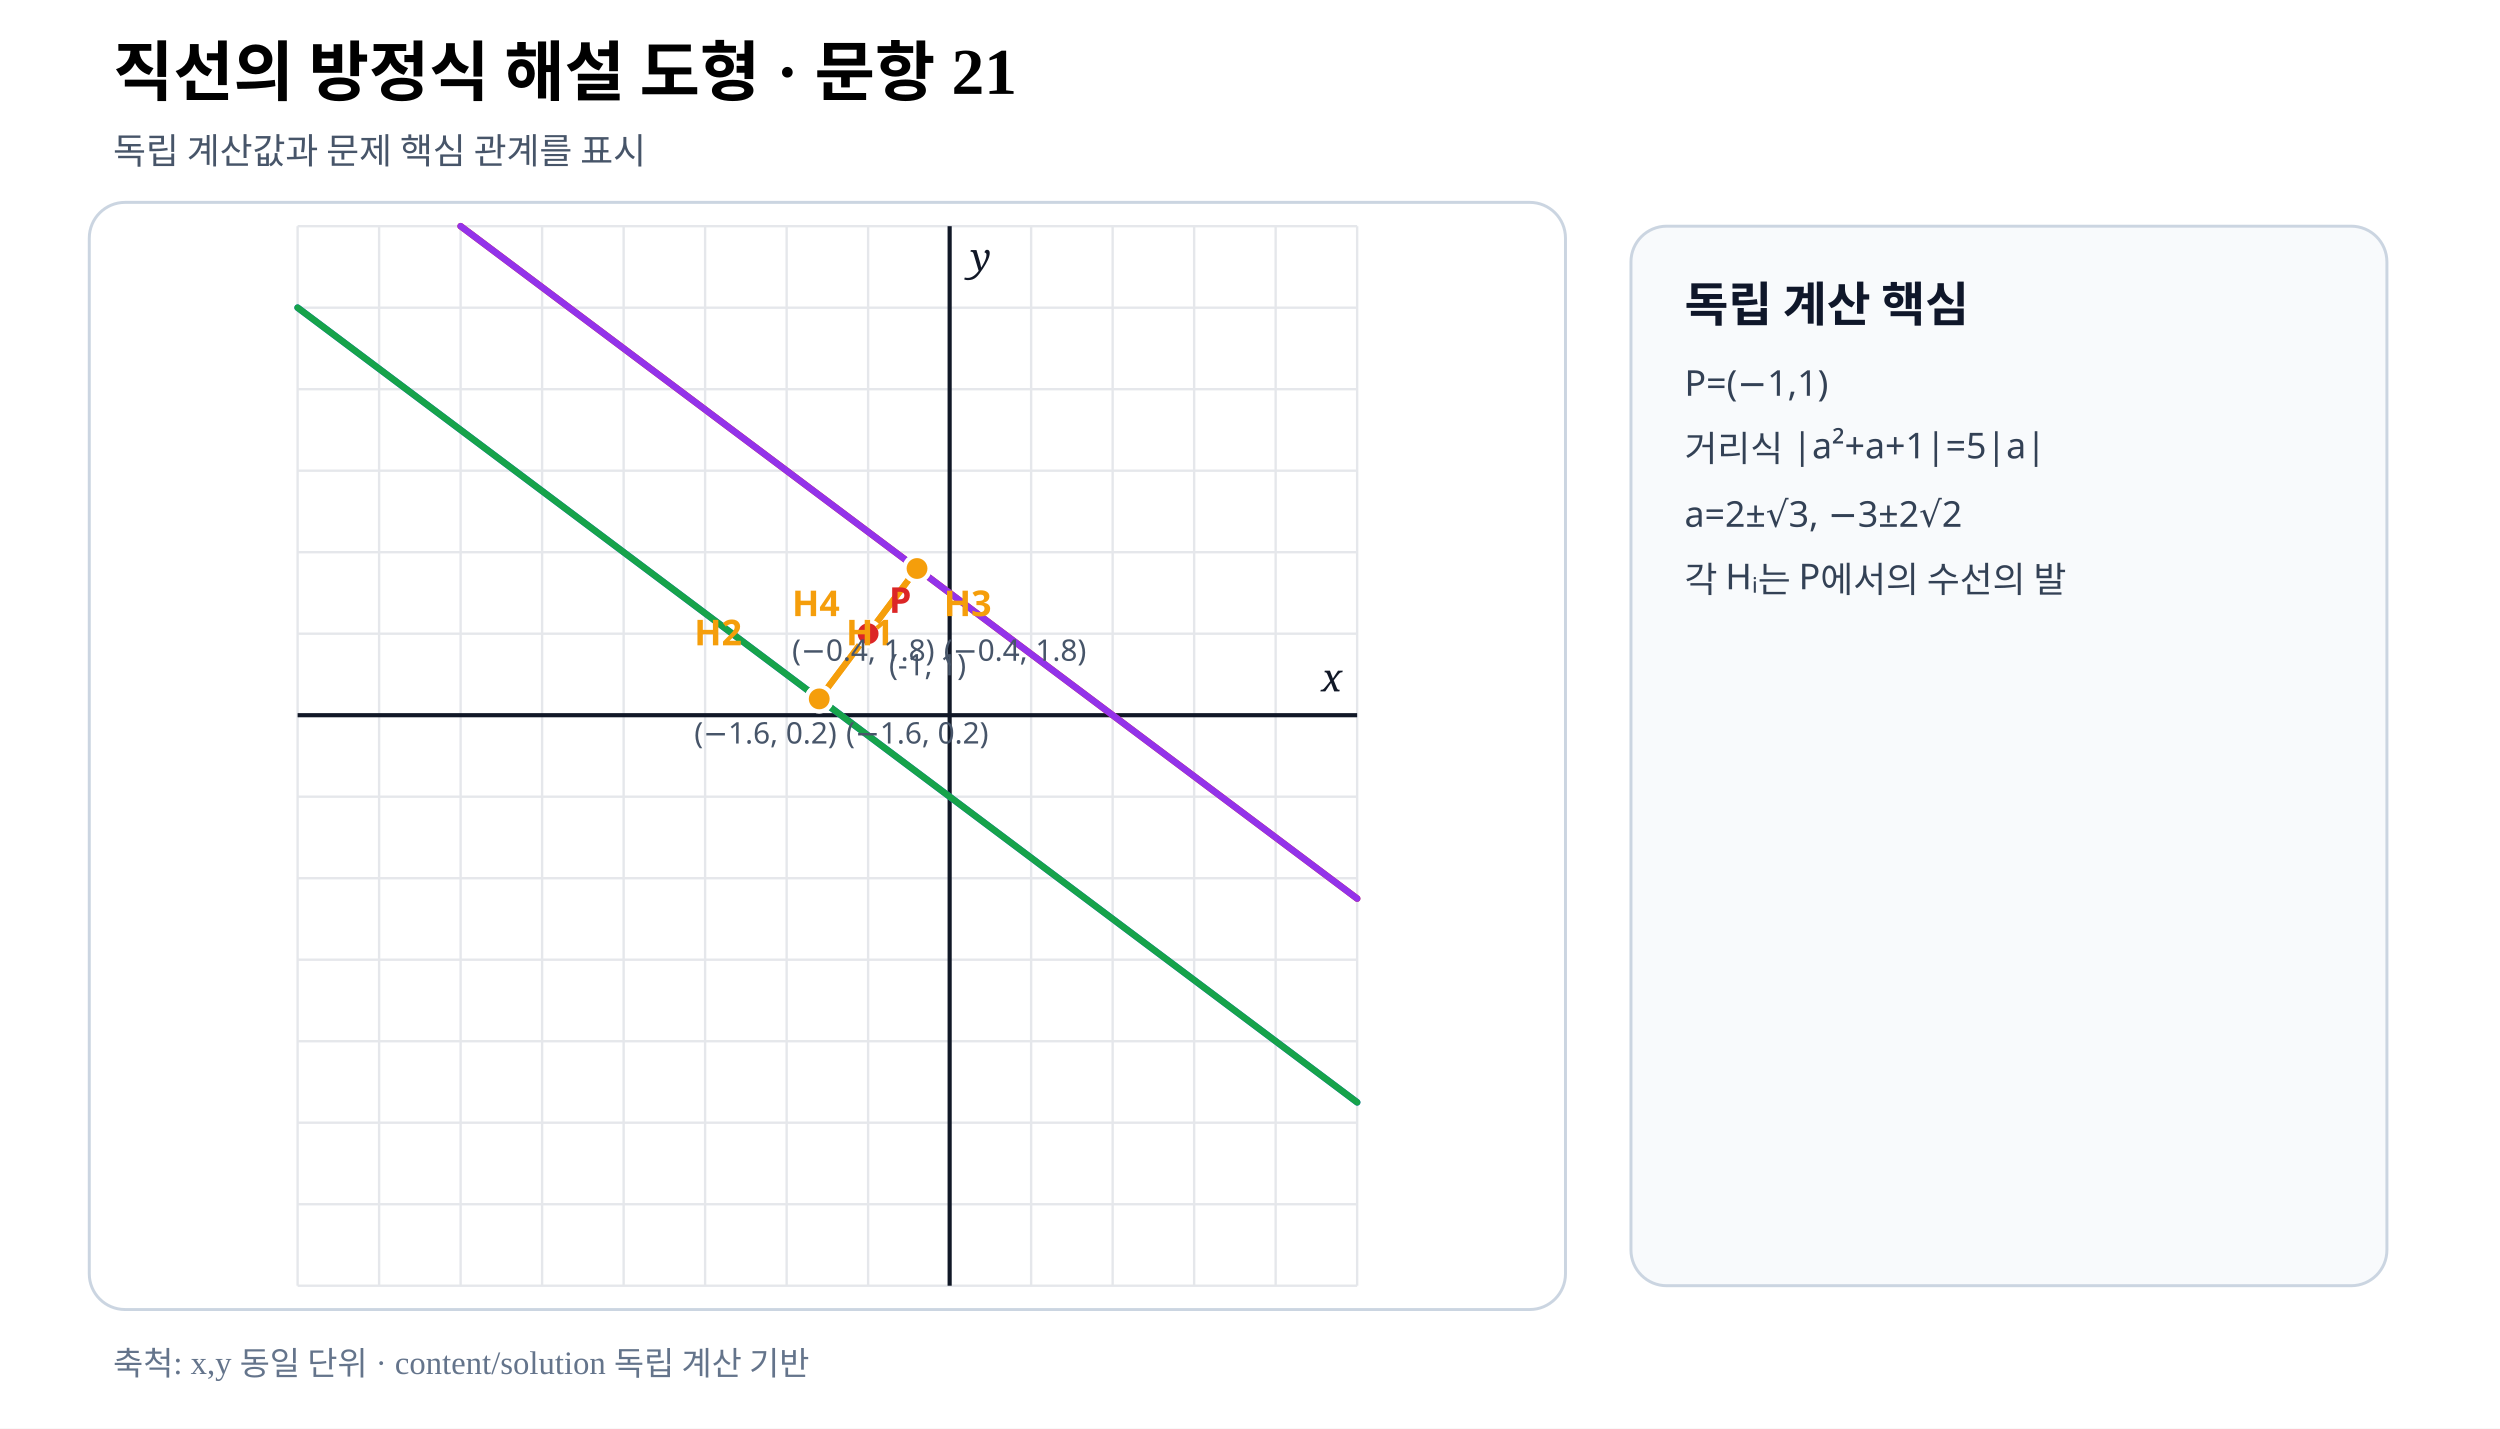
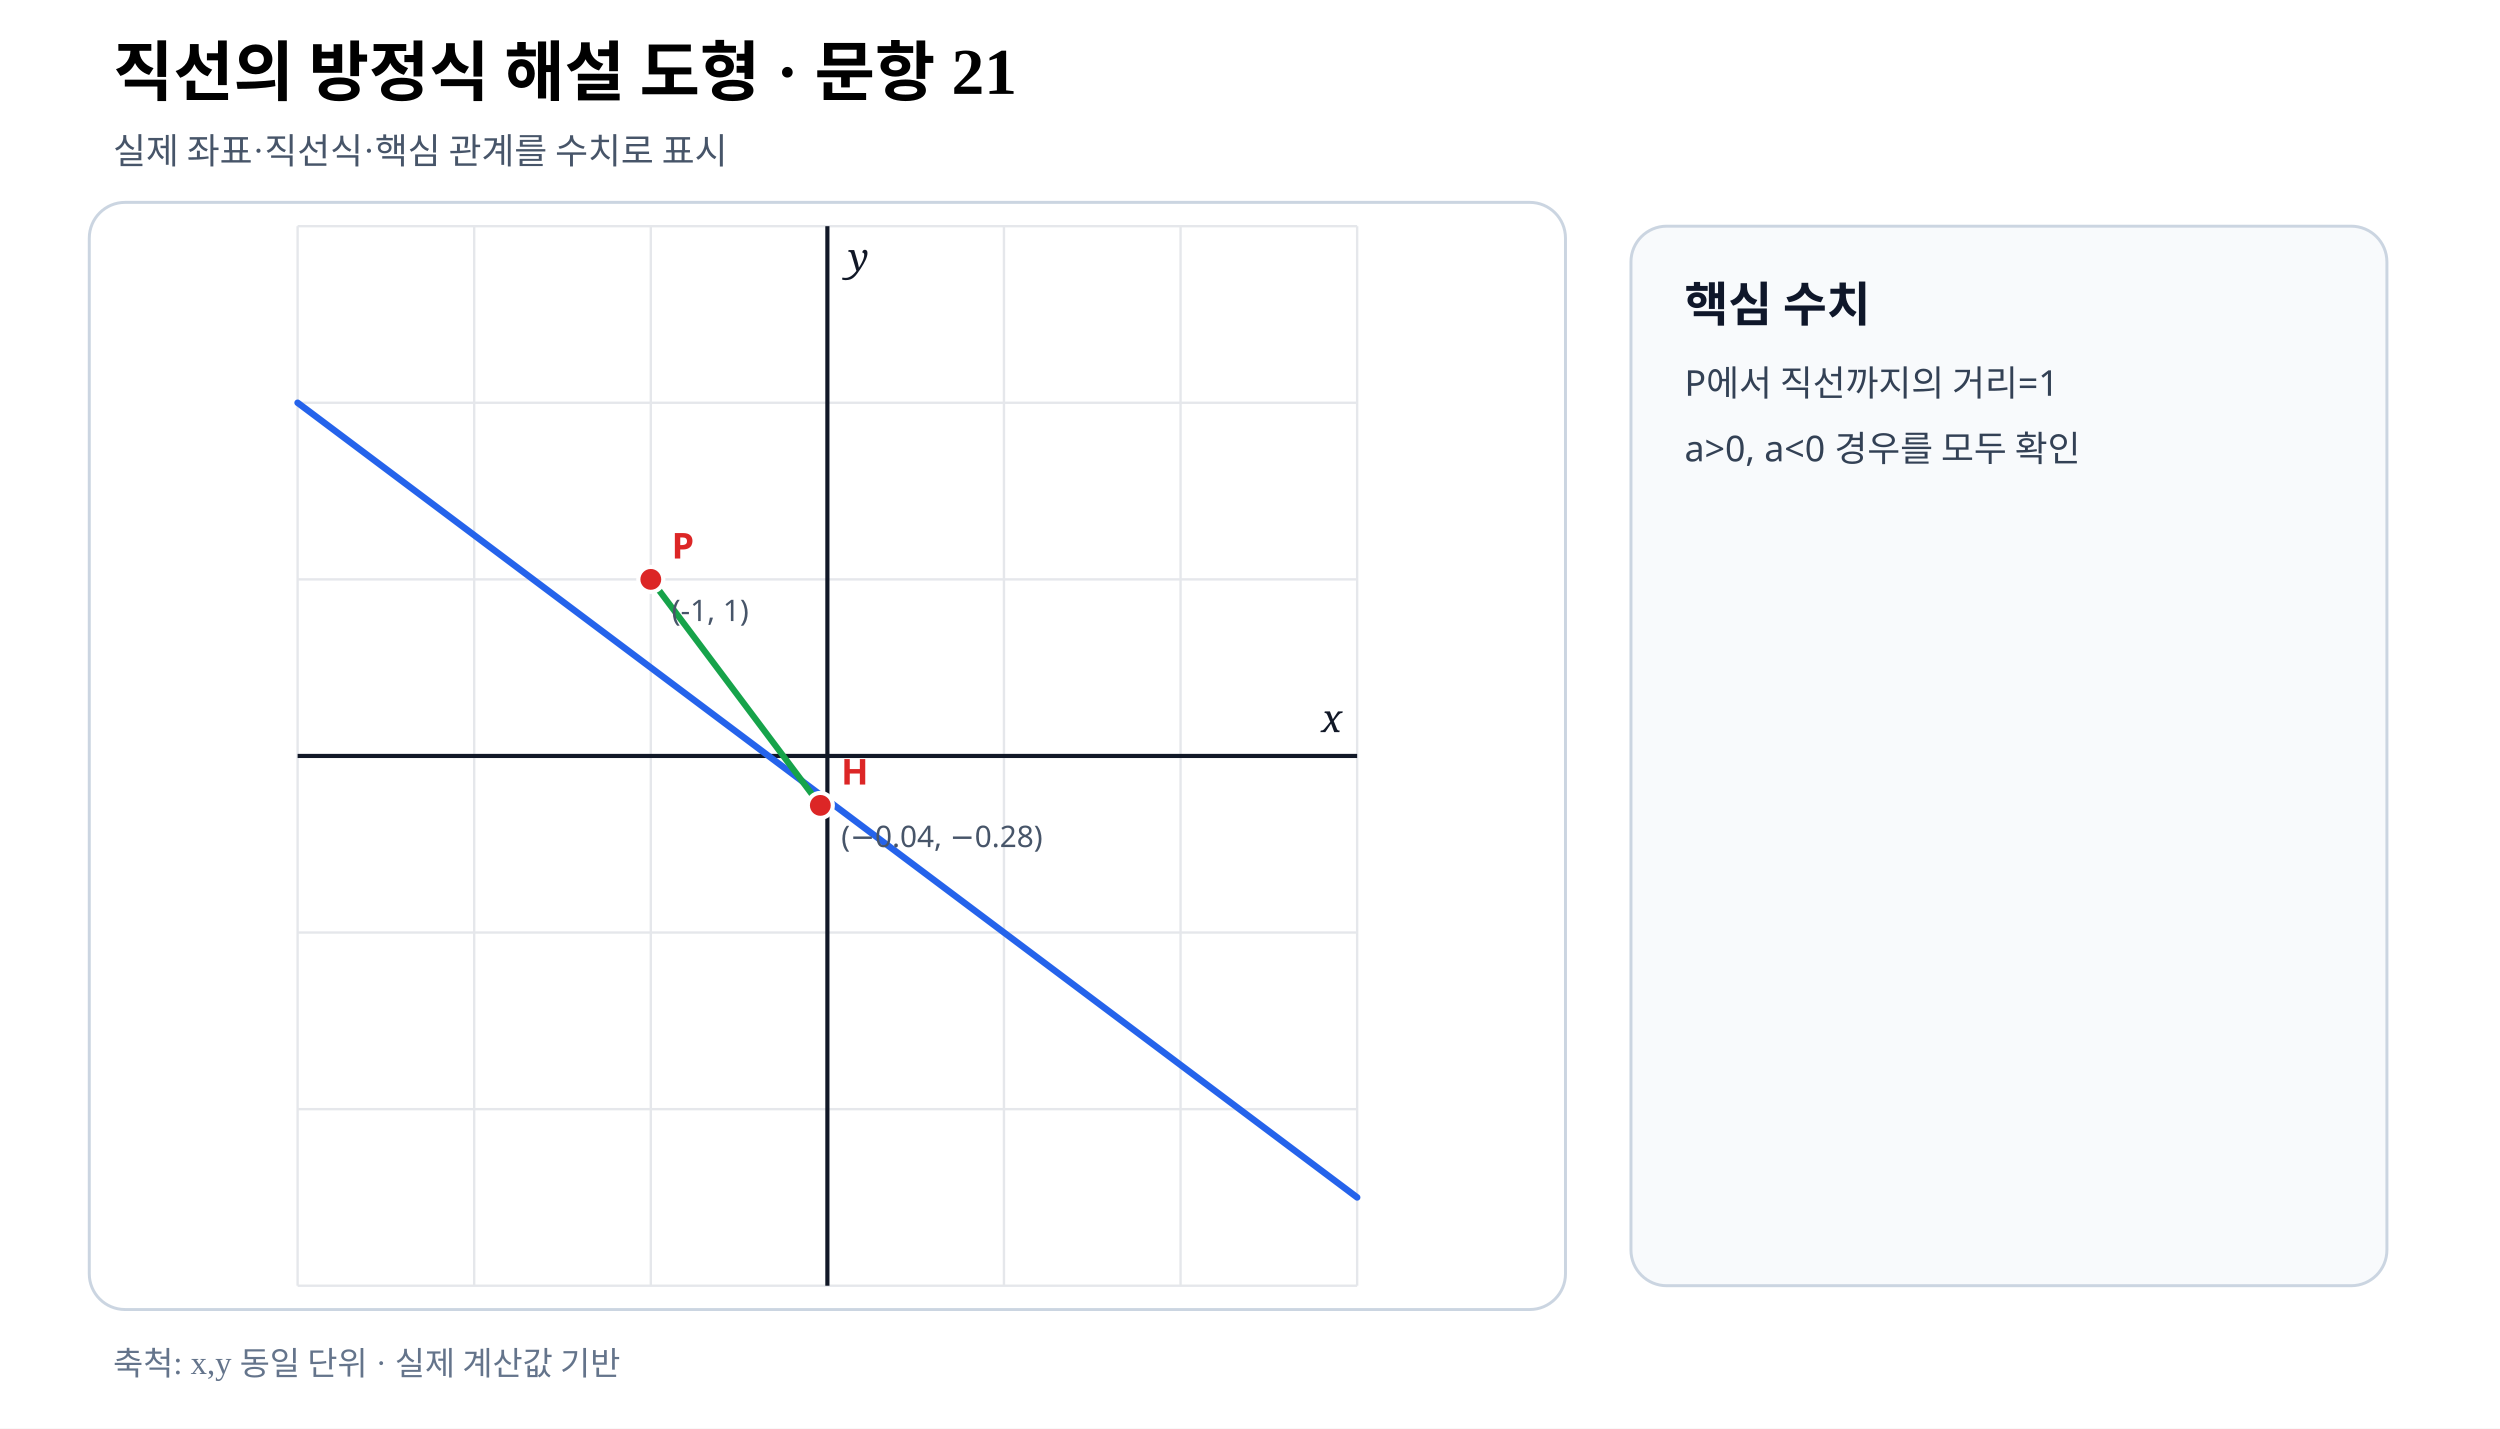
- <svg xmlns="http://www.w3.org/2000/svg" viewBox="0 0 840 480" width="840" height="480" preserveAspectRatio="xMidYMid meet" role="img" aria-labelledby="title desc" data-fact-hash="0deb29c9ebab84b80b97172ba86bab77326e9f46e71857cdf85b07257330de53" data-scale-policy="EQUAL_SCALE_REQUIRED" data-axis-scale-mode="EQUAL_UNIT" data-geometry-style-version="AP_GEOMETRY_PRINT_V1_0_DRAFT" data-visual-provenance="external-review-independent-content-solution">
+ <svg xmlns="http://www.w3.org/2000/svg" viewBox="0 0 840 480" width="840" height="480" preserveAspectRatio="xMidYMid meet" role="img" aria-labelledby="title desc" data-fact-hash="fb2a256d684c9d040ff6ae5c7313c8bb9984d3687fd1f8bb53550f52a392f1c6" data-scale-policy="EQUAL_SCALE_REQUIRED" data-axis-scale-mode="EQUAL_UNIT" data-geometry-style-version="AP_GEOMETRY_PRINT_V1_0_DRAFT" data-visual-provenance="independent-numeric-facts-current">
  <style>.axis{font:italic 13px serif;fill:#111827}.point{font:700 12px sans-serif}.coord{font:10px sans-serif;fill:#475569}.panel{font:700 16px sans-serif;fill:#0f172a}.note{font:12px sans-serif;fill:#334155}</style>
  <rect width="840" height="480" fill="#fff" />
  <text x="38" y="32" font-size="22" font-weight="700">직선의 방정식 해설 도형 · 문항 21</text>
-   <text x="38" y="55" font-size="12" fill="#475569">독립 계산값과 문제 핵심 관계를 표시</text>
+   <text x="38" y="55" font-size="12" fill="#475569">실제 좌표·직선식·핵심 관계를 수치로 표시</text>
  <rect x="30" y="68" width="496" height="372" rx="12" fill="#fff" stroke="#cbd5e1" />
  <line x1="100.00" y1="76.00" x2="100.00" y2="432.00" stroke="#e5e7eb" stroke-width=".8" />
-   <line x1="127.38" y1="76.00" x2="127.38" y2="432.00" stroke="#e5e7eb" stroke-width=".8" />
-   <line x1="154.77" y1="76.00" x2="154.77" y2="432.00" stroke="#e5e7eb" stroke-width=".8" />
-   <line x1="182.15" y1="76.00" x2="182.15" y2="432.00" stroke="#e5e7eb" stroke-width=".8" />
-   <line x1="209.54" y1="76.00" x2="209.54" y2="432.00" stroke="#e5e7eb" stroke-width=".8" />
-   <line x1="236.92" y1="76.00" x2="236.92" y2="432.00" stroke="#e5e7eb" stroke-width=".8" />
-   <line x1="264.31" y1="76.00" x2="264.31" y2="432.00" stroke="#e5e7eb" stroke-width=".8" />
-   <line x1="291.69" y1="76.00" x2="291.69" y2="432.00" stroke="#e5e7eb" stroke-width=".8" />
-   <line x1="319.08" y1="76.00" x2="319.08" y2="432.00" stroke="#e5e7eb" stroke-width=".8" />
-   <line x1="346.46" y1="76.00" x2="346.46" y2="432.00" stroke="#e5e7eb" stroke-width=".8" />
-   <line x1="373.85" y1="76.00" x2="373.85" y2="432.00" stroke="#e5e7eb" stroke-width=".8" />
-   <line x1="401.23" y1="76.00" x2="401.23" y2="432.00" stroke="#e5e7eb" stroke-width=".8" />
-   <line x1="428.62" y1="76.00" x2="428.62" y2="432.00" stroke="#e5e7eb" stroke-width=".8" />
+   <line x1="159.33" y1="76.00" x2="159.33" y2="432.00" stroke="#e5e7eb" stroke-width=".8" />
+   <line x1="218.67" y1="76.00" x2="218.67" y2="432.00" stroke="#e5e7eb" stroke-width=".8" />
+   <line x1="278.00" y1="76.00" x2="278.00" y2="432.00" stroke="#e5e7eb" stroke-width=".8" />
+   <line x1="337.33" y1="76.00" x2="337.33" y2="432.00" stroke="#e5e7eb" stroke-width=".8" />
+   <line x1="396.67" y1="76.00" x2="396.67" y2="432.00" stroke="#e5e7eb" stroke-width=".8" />
  <line x1="456.00" y1="76.00" x2="456.00" y2="432.00" stroke="#e5e7eb" stroke-width=".8" />
  <line x1="100.00" y1="432.00" x2="456.00" y2="432.00" stroke="#e5e7eb" stroke-width=".8" />
-   <line x1="100.00" y1="404.62" x2="456.00" y2="404.62" stroke="#e5e7eb" stroke-width=".8" />
-   <line x1="100.00" y1="377.23" x2="456.00" y2="377.23" stroke="#e5e7eb" stroke-width=".8" />
-   <line x1="100.00" y1="349.85" x2="456.00" y2="349.85" stroke="#e5e7eb" stroke-width=".8" />
-   <line x1="100.00" y1="322.46" x2="456.00" y2="322.46" stroke="#e5e7eb" stroke-width=".8" />
-   <line x1="100.00" y1="295.08" x2="456.00" y2="295.08" stroke="#e5e7eb" stroke-width=".8" />
-   <line x1="100.00" y1="267.69" x2="456.00" y2="267.69" stroke="#e5e7eb" stroke-width=".8" />
-   <line x1="100.00" y1="240.31" x2="456.00" y2="240.31" stroke="#e5e7eb" stroke-width=".8" />
-   <line x1="100.00" y1="212.92" x2="456.00" y2="212.92" stroke="#e5e7eb" stroke-width=".8" />
-   <line x1="100.00" y1="185.54" x2="456.00" y2="185.54" stroke="#e5e7eb" stroke-width=".8" />
-   <line x1="100.00" y1="158.15" x2="456.00" y2="158.15" stroke="#e5e7eb" stroke-width=".8" />
-   <line x1="100.00" y1="130.77" x2="456.00" y2="130.77" stroke="#e5e7eb" stroke-width=".8" />
-   <line x1="100.00" y1="103.38" x2="456.00" y2="103.38" stroke="#e5e7eb" stroke-width=".8" />
+   <line x1="100.00" y1="372.67" x2="456.00" y2="372.67" stroke="#e5e7eb" stroke-width=".8" />
+   <line x1="100.00" y1="313.33" x2="456.00" y2="313.33" stroke="#e5e7eb" stroke-width=".8" />
+   <line x1="100.00" y1="254.00" x2="456.00" y2="254.00" stroke="#e5e7eb" stroke-width=".8" />
+   <line x1="100.00" y1="194.67" x2="456.00" y2="194.67" stroke="#e5e7eb" stroke-width=".8" />
+   <line x1="100.00" y1="135.33" x2="456.00" y2="135.33" stroke="#e5e7eb" stroke-width=".8" />
  <line x1="100.00" y1="76.00" x2="456.00" y2="76.00" stroke="#e5e7eb" stroke-width=".8" />
-   <line data-geometry="axis-y" x1="319.08" y1="76.00" x2="319.08" y2="432.00" stroke="#111827" stroke-width="1.4" />
-   <text x="326.08" y="91.00" class="axis">y</text>
-   <line data-geometry="axis-x" x1="100.00" y1="240.31" x2="456.00" y2="240.31" stroke="#111827" stroke-width="1.4" />
-   <text x="451.00" y="232.31" text-anchor="end" class="axis">x</text>
-   <line data-geometry="line" data-a="11.196152422706632" data-b="14.928203230275509" data-c="14.928203230275509" data-model-x1="-8" data-model-y1="5" data-model-x2="5" data-model-y2="-4.750000000000001" data-equation="a1: 3ax+4ay+a²+1=0" x1="100.00" y1="103.38" x2="456.00" y2="370.38" stroke="#2563eb" stroke-width="2.2" stroke-linecap="round" />
-   <line data-geometry="line" data-a="0.8038475772933684" data-b="1.0717967697244912" data-c="1.0717967697244908" data-model-x1="-8" data-model-y1="5" data-model-x2="5" data-model-y2="-4.75" data-equation="a2: 3ax+4ay+a²+1=0" x1="100.00" y1="103.38" x2="456.00" y2="370.38" stroke="#16a34a" stroke-width="2.2" stroke-linecap="round" />
-   <line data-geometry="line" data-a="-0.5147186257614291" data-b="-0.6862915010152388" data-c="1.0294372515228594" data-model-x1="5" data-model-y1="-2.2499999999999982" data-model-x2="-5.999999999999998" data-model-y2="6" data-equation="a3: 3ax+4ay+a²+1=0" x1="456.00" y1="301.92" x2="154.77" y2="76.00" stroke="#dc2626" stroke-width="2.2" stroke-linecap="round" />
-   <line data-geometry="line" data-a="-17.485281374238568" data-b="-23.31370849898476" data-c="34.970562748477136" data-model-x1="5" data-model-y1="-2.2499999999999996" data-model-x2="-6" data-model-y2="6" data-equation="a4: 3ax+4ay+a²+1=0" x1="456.00" y1="301.92" x2="154.77" y2="76.00" stroke="#9333ea" stroke-width="2.2" stroke-linecap="round" />
-   <line data-geometry="segment" data-model-x1="-1" data-model-y1="1" data-model-x2="-1.6" data-model-y2="0.19999999999999996" x1="291.69" y1="212.92" x2="275.26" y2="234.83" stroke="#f59e0b" stroke-width="2.1" />
-   <line data-geometry="segment" data-model-x1="-1" data-model-y1="1" data-model-x2="-1.5999999999999996" data-model-y2="0.2000000000000003" x1="291.69" y1="212.92" x2="275.26" y2="234.83" stroke="#f59e0b" stroke-width="2.1" />
-   <line data-geometry="segment" data-model-x1="-1" data-model-y1="1" data-model-x2="-0.39999999999999936" data-model-y2="1.800000000000001" x1="291.69" y1="212.92" x2="308.12" y2="191.02" stroke="#f59e0b" stroke-width="2.1" />
-   <line data-geometry="segment" data-model-x1="-1" data-model-y1="1" data-model-x2="-0.40000000000000024" data-model-y2="1.7999999999999998" x1="291.69" y1="212.92" x2="308.12" y2="191.02" stroke="#f59e0b" stroke-width="2.1" />
+   <line data-geometry="axis-y" x1="278.00" y1="76.00" x2="278.00" y2="432.00" stroke="#111827" stroke-width="1.4" />
+   <text x="285.00" y="91.00" class="axis">y</text>
+   <line data-geometry="axis-x" x1="100.00" y1="254.00" x2="456.00" y2="254.00" stroke="#111827" stroke-width="1.4" />
+   <text x="451.00" y="246.00" text-anchor="end" class="axis">x</text>
+   <line data-geometry="line" data-a="3" data-b="4" data-c="1" data-model-x1="-3" data-model-y1="2" data-model-x2="3" data-model-y2="-2.5" data-equation="3x+4y+1=0" x1="100.00" y1="135.33" x2="456.00" y2="402.33" stroke="#2563eb" stroke-width="2.2" stroke-linecap="round" />
+   <line data-geometry="segment" data-model-x1="-1" data-model-y1="1" data-model-x2="-0.04" data-model-y2="-0.28" x1="218.67" y1="194.67" x2="275.63" y2="270.61" stroke="#16a34a" stroke-width="2.1" />
  <g data-point-label="P" data-point-x="-1" data-point-y="1">
-     <circle cx="291.69" cy="212.92" r="4.2" fill="#dc2626" stroke="#fff" stroke-width="1.4" />
-     <text x="298.69" y="205.92" class="point" fill="#dc2626">P</text>
-     <text x="298.69" y="226.92" class="coord">(-1, 1)</text>
+     <circle cx="218.67" cy="194.67" r="4.2" fill="#dc2626" stroke="#fff" stroke-width="1.4" />
+     <text x="225.67" y="187.67" class="point" fill="#dc2626">P</text>
+     <text x="225.67" y="208.67" class="coord">(-1, 1)</text>
  </g>
-   <g data-point-label="H1" data-point-x="-1.6" data-point-y="0.19999999999999996">
-     <circle cx="275.26" cy="234.83" r="4.2" fill="#f59e0b" stroke="#fff" stroke-width="1.4" />
-     <text x="284.26" y="216.83" class="point" fill="#f59e0b">H1</text>
-     <text x="284.26" y="249.83" class="coord">(−1.6, 0.2)</text>
-   </g>
-   <g data-point-label="H2" data-point-x="-1.5999999999999996" data-point-y="0.2000000000000003">
-     <circle cx="275.26" cy="234.83" r="4.2" fill="#f59e0b" stroke="#fff" stroke-width="1.4" />
-     <text x="233.26" y="216.83" class="point" fill="#f59e0b">H2</text>
-     <text x="233.26" y="249.83" class="coord">(−1.6, 0.2)</text>
-   </g>
-   <g data-point-label="H3" data-point-x="-0.39999999999999936" data-point-y="1.800000000000001">
-     <circle cx="308.12" cy="191.02" r="4.2" fill="#f59e0b" stroke="#fff" stroke-width="1.4" />
-     <text x="317.12" y="207.02" class="point" fill="#f59e0b">H3</text>
-     <text x="317.12" y="222.02" class="coord">(−0.4, 1.8)</text>
-   </g>
-   <g data-point-label="H4" data-point-x="-0.40000000000000024" data-point-y="1.7999999999999998">
-     <circle cx="308.12" cy="191.02" r="4.2" fill="#f59e0b" stroke="#fff" stroke-width="1.4" />
-     <text x="266.12" y="207.02" class="point" fill="#f59e0b">H4</text>
-     <text x="266.12" y="222.02" class="coord">(−0.4, 1.8)</text>
+   <g data-point-label="H" data-point-x="-0.04" data-point-y="-0.28">
+     <circle cx="275.63" cy="270.61" r="4.2" fill="#dc2626" stroke="#fff" stroke-width="1.4" />
+     <text x="282.63" y="263.61" class="point" fill="#dc2626">H</text>
+     <text x="282.63" y="284.61" class="coord">(−0.04, −0.28)</text>
  </g>
  <rect x="548" y="76" width="254" height="356" rx="12" fill="#f8fafc" stroke="#cbd5e1" />
-   <text x="566" y="108" class="panel">독립 계산 핵심</text>
-   <text x="566" y="133" class="note">P=(−1,1)</text>
-   <text x="566" y="155" class="note">거리식 |a²+a+1|=5|a|</text>
-   <text x="566" y="177" class="note">a=2±√3, −3±2√2</text>
-   <text x="566" y="199" class="note">각 Hᵢ는 P에서의 수선의 발</text>
-   <text x="38" y="462" font-size="11" fill="#64748b">축척: x,y 동일 단위 · content/solution 독립 계산 기반</text>
+   <text x="566" y="108" class="panel">핵심 수치</text>
+   <text x="566" y="133" class="note">P에서 직선까지의 거리=1</text>
+   <text x="566" y="155" class="note">a&gt;0, a&lt;0 경우를 모두 확인</text>
+   <text x="38" y="462" font-size="11" fill="#64748b">축척: x,y 동일 단위 · 실제 계산값 기반</text>
</svg>
